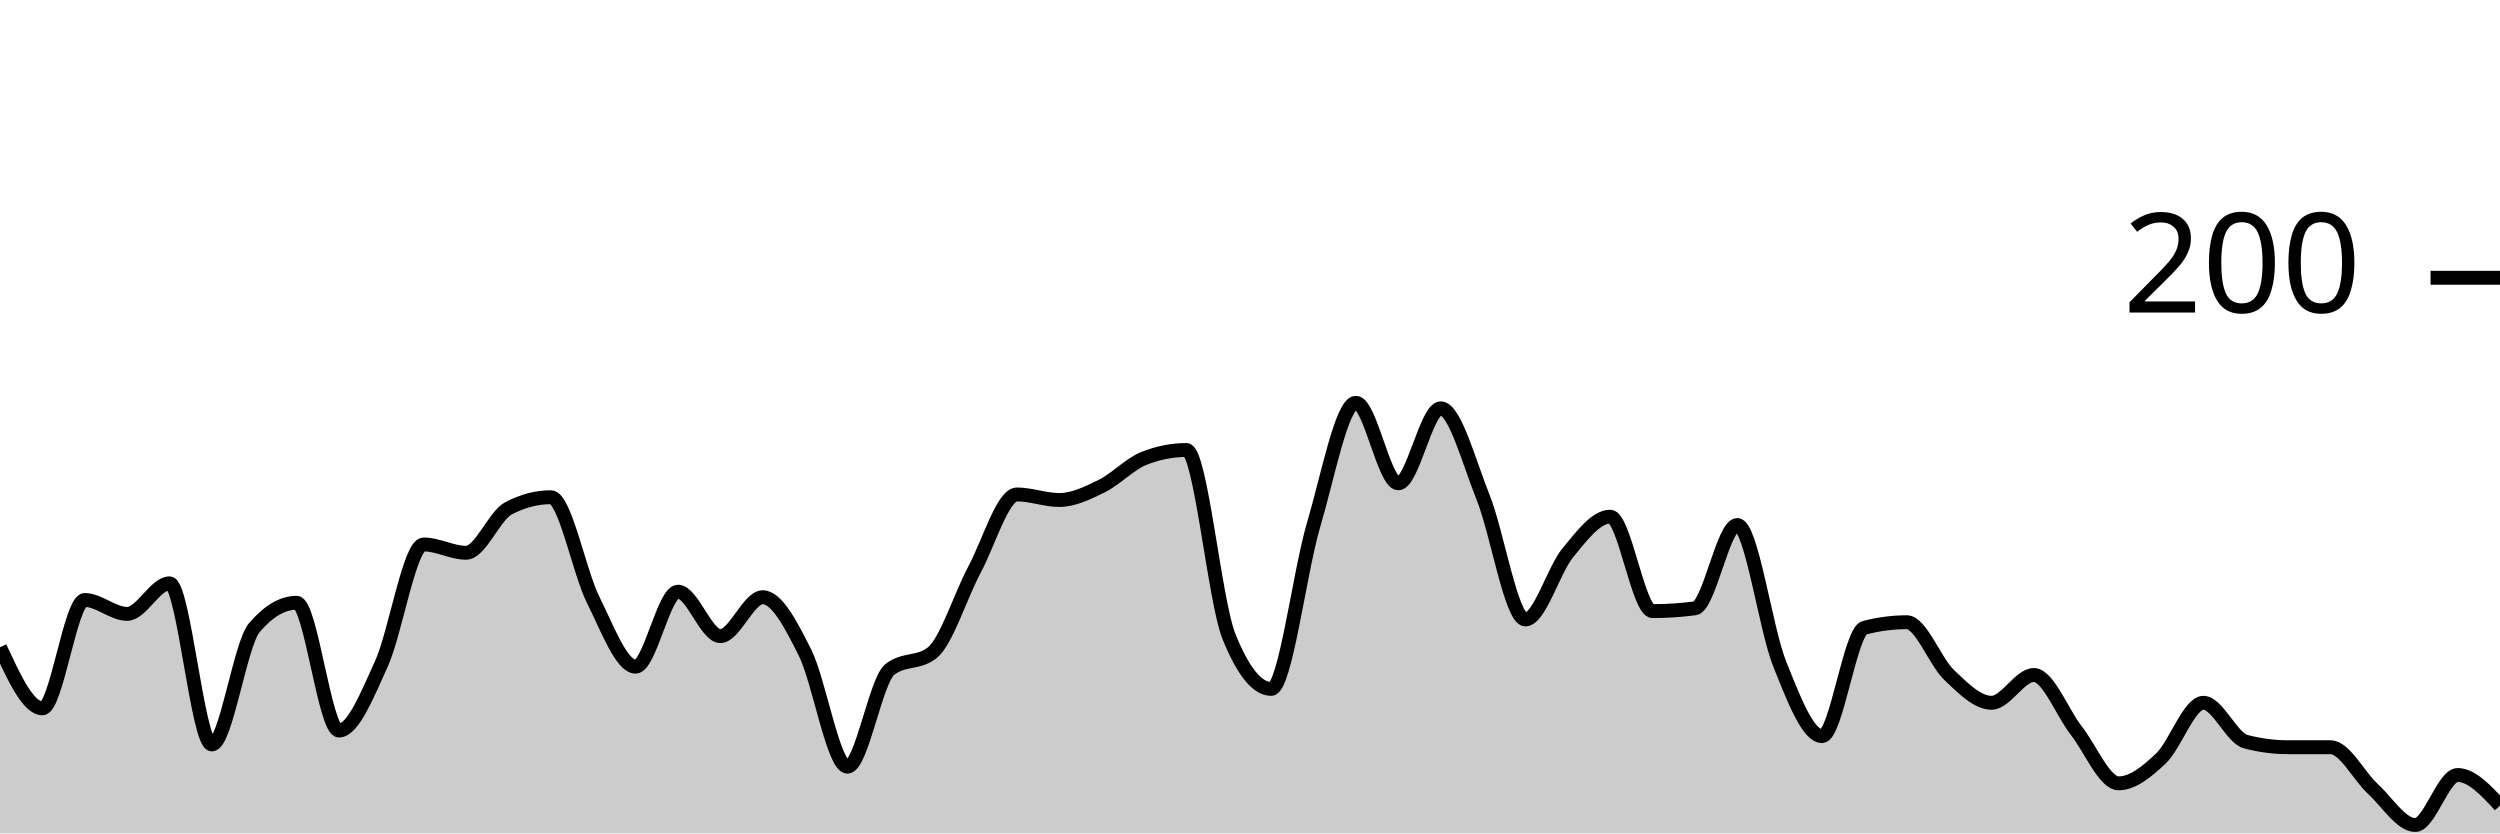
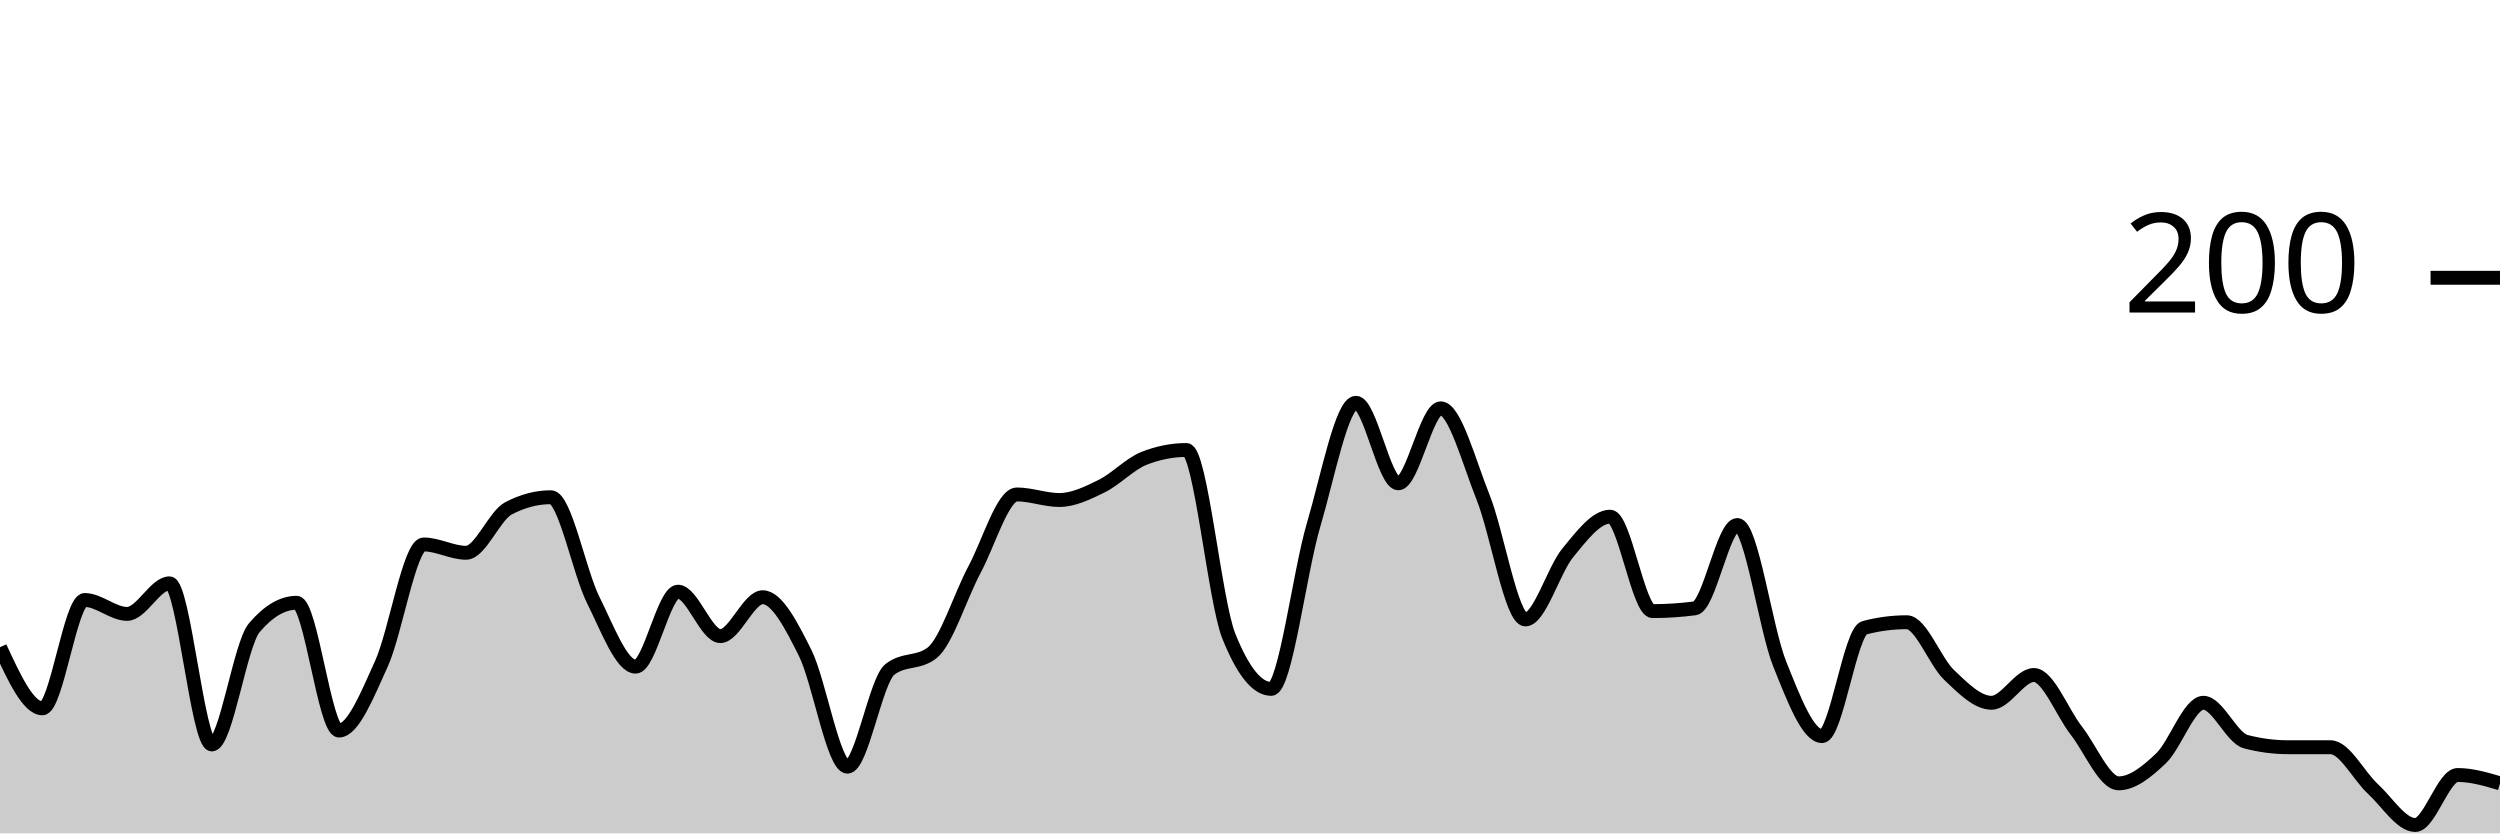
<svg xmlns="http://www.w3.org/2000/svg" viewBox="0 0 180 60">
  <g transform="translate(0,20)">
-     <path class="area" fill="rgba(0, 0, 0, 0.2)" d="M0,26.6C1.017,28.8,2.034,31,3.051,31C4.068,31,5.085,23.2,6.102,23.2C7.119,23.2,8.136,24.2,9.153,24.2C10.169,24.2,11.186,22,12.203,22C13.22,22,14.237,33.6,15.254,33.6C16.271,33.6,17.288,26.4,18.305,25.2C19.322,24,20.339,23.4,21.356,23.4C22.373,23.4,23.39,32.6,24.407,32.6C25.424,32.6,26.441,30.033,27.458,27.8C28.475,25.567,29.492,19.2,30.508,19.2C31.525,19.2,32.542,19.8,33.559,19.8C34.576,19.8,35.593,17.133,36.61,16.6C37.627,16.067,38.644,15.8,39.661,15.8C40.678,15.8,41.695,21.167,42.712,23.2C43.729,25.233,44.746,28,45.763,28C46.78,28,47.797,22.6,48.814,22.6C49.831,22.6,50.847,25.8,51.864,25.8C52.881,25.8,53.898,23,54.915,23C55.932,23,56.949,24.967,57.966,27C58.983,29.033,60,35.2,61.017,35.2C62.034,35.2,63.051,29,64.068,28.2C65.085,27.4,66.102,27.8,67.119,27C68.136,26.2,69.153,22.9,70.169,21C71.186,19.1,72.203,15.6,73.22,15.6C74.237,15.6,75.254,16,76.271,16C77.288,16,78.305,15.5,79.322,15C80.339,14.5,81.356,13.4,82.373,13C83.39,12.6,84.407,12.4,85.424,12.4C86.441,12.4,87.458,23.267,88.475,25.8C89.492,28.333,90.508,29.6,91.525,29.6C92.542,29.6,93.559,21.233,94.576,17.8C95.593,14.367,96.61,9,97.627,9C98.644,9,99.661,14.8,100.678,14.8C101.695,14.8,102.712,9.4,103.729,9.4C104.746,9.4,105.763,13.267,106.78,15.8C107.797,18.333,108.814,24.6,109.831,24.6C110.847,24.6,111.864,21.033,112.881,19.8C113.898,18.567,114.915,17.2,115.932,17.2C116.949,17.2,117.966,24,118.983,24C120,24,121.017,23.933,122.034,23.8C123.051,23.667,124.068,17.8,125.085,17.8C126.102,17.8,127.119,25.267,128.136,27.8C129.153,30.333,130.169,33,131.186,33C132.203,33,133.22,25.467,134.237,25.2C135.254,24.933,136.271,24.8,137.288,24.8C138.305,24.8,139.322,27.633,140.339,28.6C141.356,29.567,142.373,30.6,143.39,30.6C144.407,30.6,145.424,28.6,146.441,28.6C147.458,28.6,148.475,31.3,149.492,32.6C150.508,33.9,151.525,36.4,152.542,36.4C153.559,36.4,154.576,35.567,155.593,34.6C156.61,33.633,157.627,30.6,158.644,30.6C159.661,30.6,160.678,33.133,161.695,33.4C162.712,33.667,163.729,33.8,164.746,33.8C165.763,33.8,166.78,33.8,167.797,33.8C168.814,33.8,169.831,35.867,170.847,36.8C171.864,37.733,172.881,39.4,173.898,39.4C174.915,39.4,175.932,35.8,176.949,35.8C177.966,35.8,178.983,36.9,180,38L180,40C178.983,40,177.966,40,176.949,40C175.932,40,174.915,40,173.898,40C172.881,40,171.864,40,170.847,40C169.831,40,168.814,40,167.797,40C166.78,40,165.763,40,164.746,40C163.729,40,162.712,40,161.695,40C160.678,40,159.661,40,158.644,40C157.627,40,156.61,40,155.593,40C154.576,40,153.559,40,152.542,40C151.525,40,150.508,40,149.492,40C148.475,40,147.458,40,146.441,40C145.424,40,144.407,40,143.39,40C142.373,40,141.356,40,140.339,40C139.322,40,138.305,40,137.288,40C136.271,40,135.254,40,134.237,40C133.22,40,132.203,40,131.186,40C130.169,40,129.153,40,128.136,40C127.119,40,126.102,40,125.085,40C124.068,40,123.051,40,122.034,40C121.017,40,120,40,118.983,40C117.966,40,116.949,40,115.932,40C114.915,40,113.898,40,112.881,40C111.864,40,110.847,40,109.831,40C108.814,40,107.797,40,106.78,40C105.763,40,104.746,40,103.729,40C102.712,40,101.695,40,100.678,40C99.661,40,98.644,40,97.627,40C96.61,40,95.593,40,94.576,40C93.559,40,92.542,40,91.525,40C90.508,40,89.492,40,88.475,40C87.458,40,86.441,40,85.424,40C84.407,40,83.39,40,82.373,40C81.356,40,80.339,40,79.322,40C78.305,40,77.288,40,76.271,40C75.254,40,74.237,40,73.22,40C72.203,40,71.186,40,70.169,40C69.153,40,68.136,40,67.119,40C66.102,40,65.085,40,64.068,40C63.051,40,62.034,40,61.017,40C60,40,58.983,40,57.966,40C56.949,40,55.932,40,54.915,40C53.898,40,52.881,40,51.864,40C50.847,40,49.831,40,48.814,40C47.797,40,46.78,40,45.763,40C44.746,40,43.729,40,42.712,40C41.695,40,40.678,40,39.661,40C38.644,40,37.627,40,36.61,40C35.593,40,34.576,40,33.559,40C32.542,40,31.525,40,30.508,40C29.492,40,28.475,40,27.458,40C26.441,40,25.424,40,24.407,40C23.39,40,22.373,40,21.356,40C20.339,40,19.322,40,18.305,40C17.288,40,16.271,40,15.254,40C14.237,40,13.22,40,12.203,40C11.186,40,10.169,40,9.153,40C8.136,40,7.119,40,6.102,40C5.085,40,4.068,40,3.051,40C2.034,40,1.017,40,0,40Z" />
-     <path class="line" stroke="black" fill="none" d="M0,26.6C1.017,28.8,2.034,31,3.051,31C4.068,31,5.085,23.2,6.102,23.2C7.119,23.2,8.136,24.2,9.153,24.2C10.169,24.2,11.186,22,12.203,22C13.22,22,14.237,33.6,15.254,33.6C16.271,33.6,17.288,26.4,18.305,25.2C19.322,24,20.339,23.4,21.356,23.4C22.373,23.4,23.39,32.6,24.407,32.6C25.424,32.6,26.441,30.033,27.458,27.8C28.475,25.567,29.492,19.2,30.508,19.2C31.525,19.2,32.542,19.8,33.559,19.8C34.576,19.8,35.593,17.133,36.61,16.6C37.627,16.067,38.644,15.8,39.661,15.8C40.678,15.8,41.695,21.167,42.712,23.2C43.729,25.233,44.746,28,45.763,28C46.78,28,47.797,22.6,48.814,22.6C49.831,22.6,50.847,25.8,51.864,25.8C52.881,25.8,53.898,23,54.915,23C55.932,23,56.949,24.967,57.966,27C58.983,29.033,60,35.2,61.017,35.2C62.034,35.2,63.051,29,64.068,28.2C65.085,27.4,66.102,27.8,67.119,27C68.136,26.2,69.153,22.9,70.169,21C71.186,19.1,72.203,15.6,73.22,15.6C74.237,15.6,75.254,16,76.271,16C77.288,16,78.305,15.5,79.322,15C80.339,14.5,81.356,13.4,82.373,13C83.39,12.6,84.407,12.4,85.424,12.4C86.441,12.4,87.458,23.267,88.475,25.8C89.492,28.333,90.508,29.6,91.525,29.6C92.542,29.6,93.559,21.233,94.576,17.8C95.593,14.367,96.61,9,97.627,9C98.644,9,99.661,14.8,100.678,14.8C101.695,14.8,102.712,9.4,103.729,9.4C104.746,9.4,105.763,13.267,106.78,15.8C107.797,18.333,108.814,24.6,109.831,24.6C110.847,24.6,111.864,21.033,112.881,19.8C113.898,18.567,114.915,17.2,115.932,17.2C116.949,17.2,117.966,24,118.983,24C120,24,121.017,23.933,122.034,23.8C123.051,23.667,124.068,17.8,125.085,17.8C126.102,17.8,127.119,25.267,128.136,27.8C129.153,30.333,130.169,33,131.186,33C132.203,33,133.22,25.467,134.237,25.2C135.254,24.933,136.271,24.8,137.288,24.8C138.305,24.8,139.322,27.633,140.339,28.6C141.356,29.567,142.373,30.6,143.39,30.6C144.407,30.6,145.424,28.6,146.441,28.6C147.458,28.6,148.475,31.3,149.492,32.6C150.508,33.9,151.525,36.4,152.542,36.4C153.559,36.4,154.576,35.567,155.593,34.6C156.61,33.633,157.627,30.6,158.644,30.6C159.661,30.6,160.678,33.133,161.695,33.4C162.712,33.667,163.729,33.8,164.746,33.8C165.763,33.8,166.78,33.8,167.797,33.8C168.814,33.8,169.831,35.867,170.847,36.8C171.864,37.733,172.881,39.4,173.898,39.4C174.915,39.4,175.932,35.8,176.949,35.8C177.966,35.8,178.983,36.9,180,38" />
+     <path class="area" fill="rgba(0, 0, 0, 0.2)" d="M0,26.6C1.017,28.8,2.034,31,3.051,31C4.068,31,5.085,23.2,6.102,23.2C7.119,23.2,8.136,24.2,9.153,24.2C10.169,24.2,11.186,22,12.203,22C13.22,22,14.237,33.6,15.254,33.6C16.271,33.6,17.288,26.4,18.305,25.2C19.322,24,20.339,23.4,21.356,23.4C22.373,23.4,23.39,32.6,24.407,32.6C25.424,32.6,26.441,30.033,27.458,27.8C28.475,25.567,29.492,19.2,30.508,19.2C31.525,19.2,32.542,19.8,33.559,19.8C34.576,19.8,35.593,17.133,36.61,16.6C37.627,16.067,38.644,15.8,39.661,15.8C40.678,15.8,41.695,21.167,42.712,23.2C43.729,25.233,44.746,28,45.763,28C46.78,28,47.797,22.6,48.814,22.6C49.831,22.6,50.847,25.8,51.864,25.8C52.881,25.8,53.898,23,54.915,23C55.932,23,56.949,24.967,57.966,27C58.983,29.033,60,35.2,61.017,35.2C62.034,35.2,63.051,29,64.068,28.2C65.085,27.4,66.102,27.8,67.119,27C68.136,26.2,69.153,22.9,70.169,21C71.186,19.1,72.203,15.6,73.22,15.6C74.237,15.6,75.254,16,76.271,16C77.288,16,78.305,15.5,79.322,15C80.339,14.5,81.356,13.4,82.373,13C83.39,12.6,84.407,12.4,85.424,12.4C86.441,12.4,87.458,23.267,88.475,25.8C89.492,28.333,90.508,29.6,91.525,29.6C92.542,29.6,93.559,21.233,94.576,17.8C95.593,14.367,96.61,9,97.627,9C98.644,9,99.661,14.8,100.678,14.8C101.695,14.8,102.712,9.4,103.729,9.4C104.746,9.4,105.763,13.267,106.78,15.8C107.797,18.333,108.814,24.6,109.831,24.6C110.847,24.6,111.864,21.033,112.881,19.8C113.898,18.567,114.915,17.2,115.932,17.2C116.949,17.2,117.966,24,118.983,24C120,24,121.017,23.933,122.034,23.8C123.051,23.667,124.068,17.8,125.085,17.8C126.102,17.8,127.119,25.267,128.136,27.8C129.153,30.333,130.169,33,131.186,33C132.203,33,133.22,25.467,134.237,25.2C135.254,24.933,136.271,24.8,137.288,24.8C138.305,24.8,139.322,27.633,140.339,28.6C141.356,29.567,142.373,30.6,143.39,30.6C144.407,30.6,145.424,28.6,146.441,28.6C147.458,28.6,148.475,31.3,149.492,32.6C150.508,33.9,151.525,36.4,152.542,36.4C153.559,36.4,154.576,35.567,155.593,34.6C156.61,33.633,157.627,30.6,158.644,30.6C159.661,30.6,160.678,33.133,161.695,33.4C162.712,33.667,163.729,33.8,164.746,33.8C165.763,33.8,166.78,33.8,167.797,33.8C168.814,33.8,169.831,35.867,170.847,36.8C171.864,37.733,172.881,39.4,173.898,39.4C174.915,39.4,175.932,35.8,176.949,35.8C177.966,35.8,178.983,36.1,180,36.4L180,40C178.983,40,177.966,40,176.949,40C175.932,40,174.915,40,173.898,40C172.881,40,171.864,40,170.847,40C169.831,40,168.814,40,167.797,40C166.78,40,165.763,40,164.746,40C163.729,40,162.712,40,161.695,40C160.678,40,159.661,40,158.644,40C157.627,40,156.61,40,155.593,40C154.576,40,153.559,40,152.542,40C151.525,40,150.508,40,149.492,40C148.475,40,147.458,40,146.441,40C145.424,40,144.407,40,143.39,40C142.373,40,141.356,40,140.339,40C139.322,40,138.305,40,137.288,40C136.271,40,135.254,40,134.237,40C133.22,40,132.203,40,131.186,40C130.169,40,129.153,40,128.136,40C127.119,40,126.102,40,125.085,40C124.068,40,123.051,40,122.034,40C121.017,40,120,40,118.983,40C117.966,40,116.949,40,115.932,40C114.915,40,113.898,40,112.881,40C111.864,40,110.847,40,109.831,40C108.814,40,107.797,40,106.78,40C105.763,40,104.746,40,103.729,40C102.712,40,101.695,40,100.678,40C99.661,40,98.644,40,97.627,40C96.61,40,95.593,40,94.576,40C93.559,40,92.542,40,91.525,40C90.508,40,89.492,40,88.475,40C87.458,40,86.441,40,85.424,40C84.407,40,83.39,40,82.373,40C81.356,40,80.339,40,79.322,40C78.305,40,77.288,40,76.271,40C75.254,40,74.237,40,73.22,40C72.203,40,71.186,40,70.169,40C69.153,40,68.136,40,67.119,40C66.102,40,65.085,40,64.068,40C63.051,40,62.034,40,61.017,40C60,40,58.983,40,57.966,40C56.949,40,55.932,40,54.915,40C53.898,40,52.881,40,51.864,40C50.847,40,49.831,40,48.814,40C47.797,40,46.78,40,45.763,40C44.746,40,43.729,40,42.712,40C41.695,40,40.678,40,39.661,40C38.644,40,37.627,40,36.61,40C35.593,40,34.576,40,33.559,40C32.542,40,31.525,40,30.508,40C29.492,40,28.475,40,27.458,40C26.441,40,25.424,40,24.407,40C23.39,40,22.373,40,21.356,40C20.339,40,19.322,40,18.305,40C17.288,40,16.271,40,15.254,40C14.237,40,13.22,40,12.203,40C11.186,40,10.169,40,9.153,40C8.136,40,7.119,40,6.102,40C5.085,40,4.068,40,3.051,40C2.034,40,1.017,40,0,40Z" />
+     <path class="line" stroke="black" fill="none" d="M0,26.6C1.017,28.8,2.034,31,3.051,31C4.068,31,5.085,23.2,6.102,23.2C7.119,23.2,8.136,24.2,9.153,24.2C10.169,24.2,11.186,22,12.203,22C13.22,22,14.237,33.6,15.254,33.6C16.271,33.6,17.288,26.4,18.305,25.2C19.322,24,20.339,23.4,21.356,23.4C22.373,23.4,23.39,32.6,24.407,32.6C25.424,32.6,26.441,30.033,27.458,27.8C28.475,25.567,29.492,19.2,30.508,19.2C31.525,19.2,32.542,19.8,33.559,19.8C34.576,19.8,35.593,17.133,36.61,16.6C37.627,16.067,38.644,15.8,39.661,15.8C40.678,15.8,41.695,21.167,42.712,23.2C43.729,25.233,44.746,28,45.763,28C46.78,28,47.797,22.6,48.814,22.6C49.831,22.6,50.847,25.8,51.864,25.8C52.881,25.8,53.898,23,54.915,23C55.932,23,56.949,24.967,57.966,27C58.983,29.033,60,35.2,61.017,35.2C62.034,35.2,63.051,29,64.068,28.2C65.085,27.4,66.102,27.8,67.119,27C68.136,26.2,69.153,22.9,70.169,21C71.186,19.1,72.203,15.6,73.22,15.6C74.237,15.6,75.254,16,76.271,16C77.288,16,78.305,15.5,79.322,15C80.339,14.5,81.356,13.4,82.373,13C83.39,12.6,84.407,12.4,85.424,12.4C86.441,12.4,87.458,23.267,88.475,25.8C89.492,28.333,90.508,29.6,91.525,29.6C92.542,29.6,93.559,21.233,94.576,17.8C95.593,14.367,96.61,9,97.627,9C98.644,9,99.661,14.8,100.678,14.8C101.695,14.8,102.712,9.4,103.729,9.4C104.746,9.4,105.763,13.267,106.78,15.8C107.797,18.333,108.814,24.6,109.831,24.6C110.847,24.6,111.864,21.033,112.881,19.8C113.898,18.567,114.915,17.2,115.932,17.2C116.949,17.2,117.966,24,118.983,24C120,24,121.017,23.933,122.034,23.8C123.051,23.667,124.068,17.8,125.085,17.8C126.102,17.8,127.119,25.267,128.136,27.8C129.153,30.333,130.169,33,131.186,33C132.203,33,133.22,25.467,134.237,25.2C135.254,24.933,136.271,24.8,137.288,24.8C138.305,24.8,139.322,27.633,140.339,28.6C141.356,29.567,142.373,30.6,143.39,30.6C144.407,30.6,145.424,28.6,146.441,28.6C147.458,28.6,148.475,31.3,149.492,32.6C150.508,33.9,151.525,36.4,152.542,36.4C153.559,36.4,154.576,35.567,155.593,34.6C156.61,33.633,157.627,30.6,158.644,30.6C159.661,30.6,160.678,33.133,161.695,33.4C162.712,33.667,163.729,33.8,164.746,33.8C165.763,33.8,166.78,33.8,167.797,33.8C168.814,33.8,169.831,35.867,170.847,36.8C171.864,37.733,172.881,39.4,173.898,39.4C174.915,39.4,175.932,35.8,176.949,35.8C177.966,35.8,178.983,36.1,180,36.4" />
    <path class="axis-ceiling" stroke-width="1" stroke="black" fill="none" d="M175,0L180,0" />
    <text class="axis-ceiling-label" font-family="sans-serif" text-anchor="end" font-size="10px" x="170" y="2.5">200</text>
  </g>
</svg>
